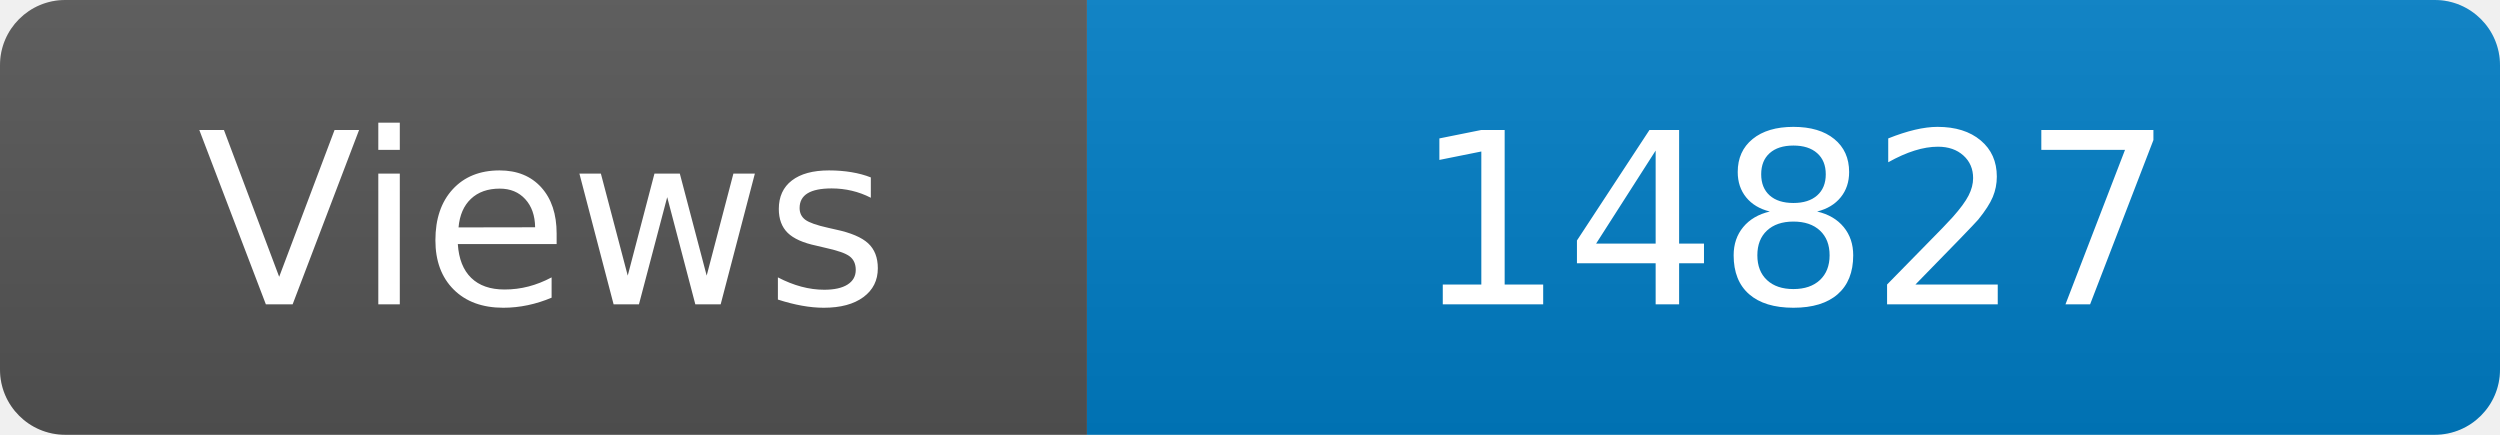
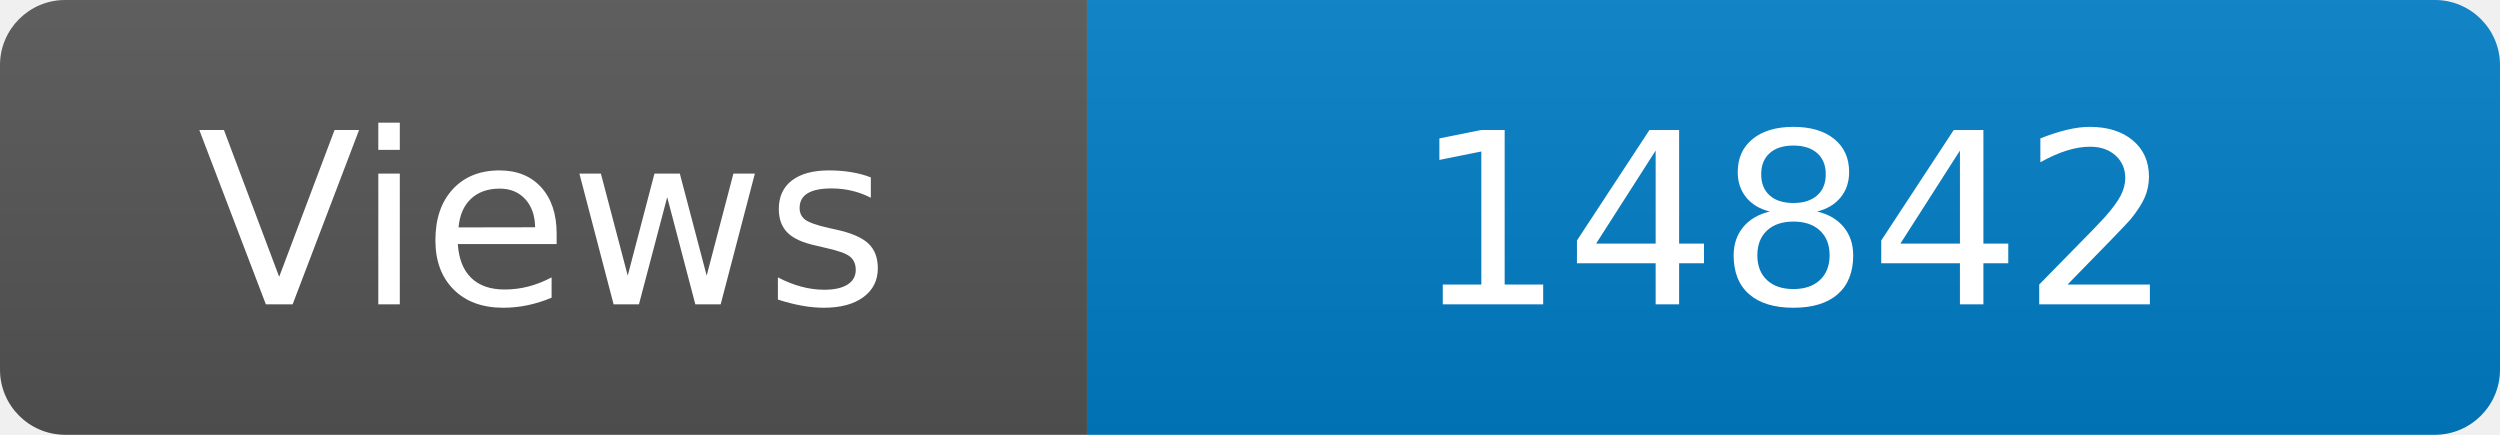
<svg xmlns="http://www.w3.org/2000/svg" width="115" height="20" role="img" aria-label="Maintained?: yes">
  <linearGradient id="s" x2="0" y2="100%">
    <stop offset="0" stop-color="#bbb" stop-opacity=".1" />
    <stop offset="1" stop-opacity=".1" />
  </linearGradient>
  <clipPath id="r">
    <rect width="115" height="20" rx="3" fill="#fff" />
  </clipPath>
  <g clip-path="url(#r)">
    <rect width="50" height="20" fill="#555" />
    <rect x="50" width="160" height="20" fill="#007ec6" />
    <rect width="115" height="20" fill="url(#s)" />
  </g>
  <g fill="#fff" text-anchor="middle" font-family="Verdana,Geneva,DejaVu Sans,sans-serif" font-size="110">
    <text x="250" y="140" transform="scale(.1)" fill="#fff">Views</text>
-     <text x="825" y="140" transform="scale(.1)" fill="#fff">14827</text>
+     <text x="825" y="140" transform="scale(.1)" fill="#fff">14842</text>
  </g>
</svg>
